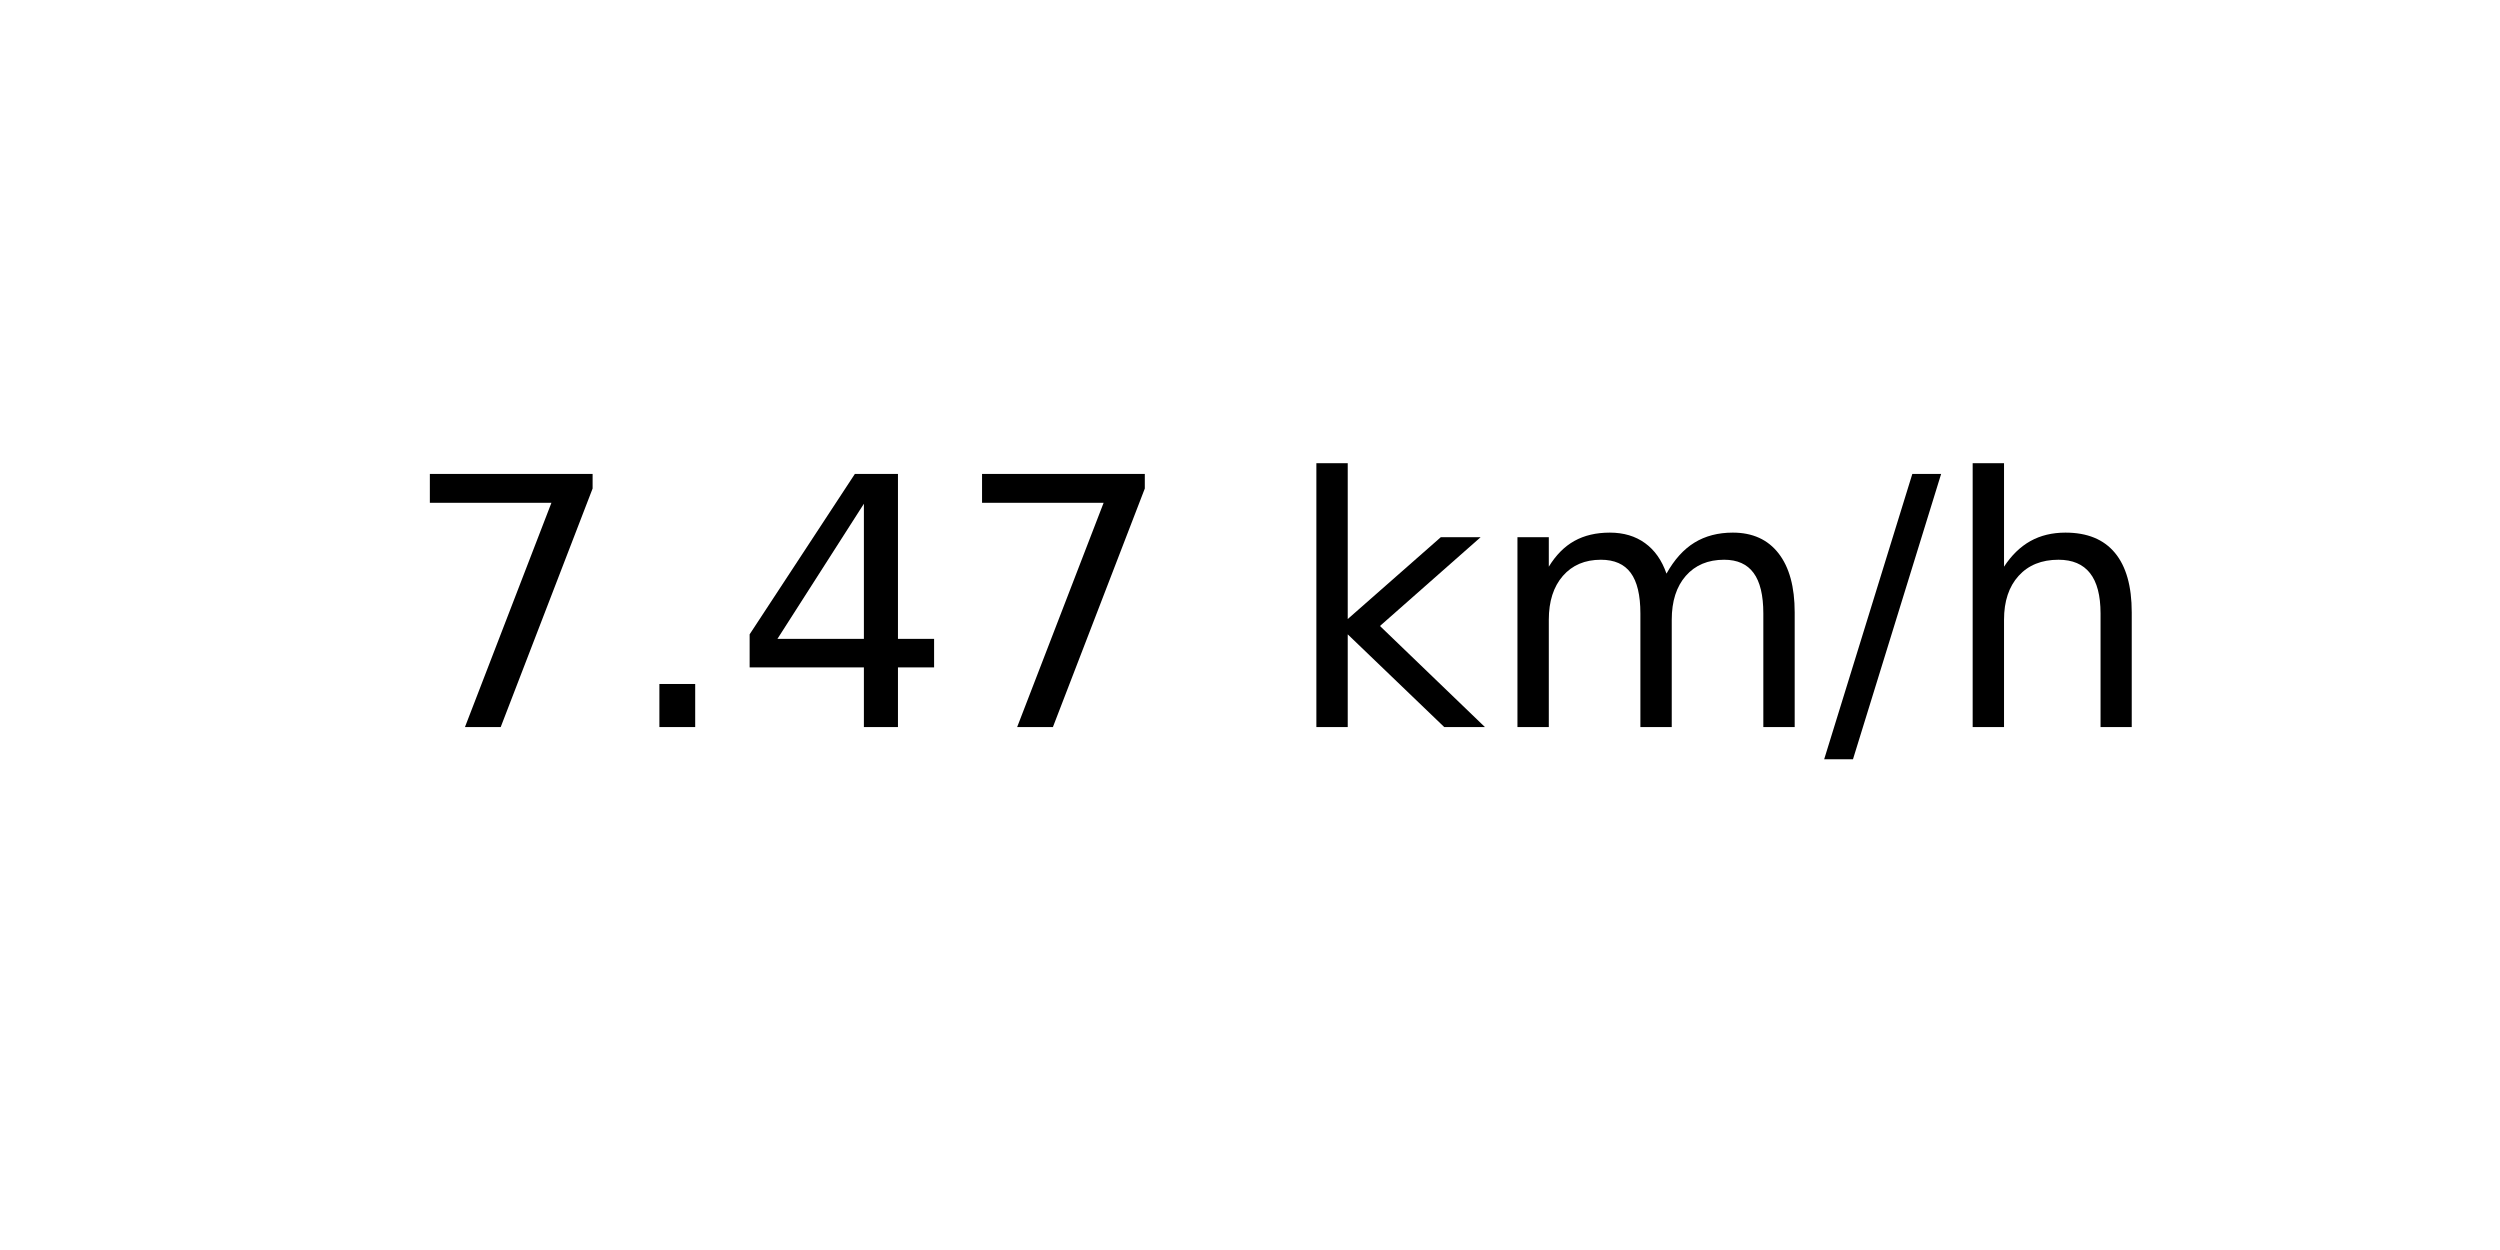
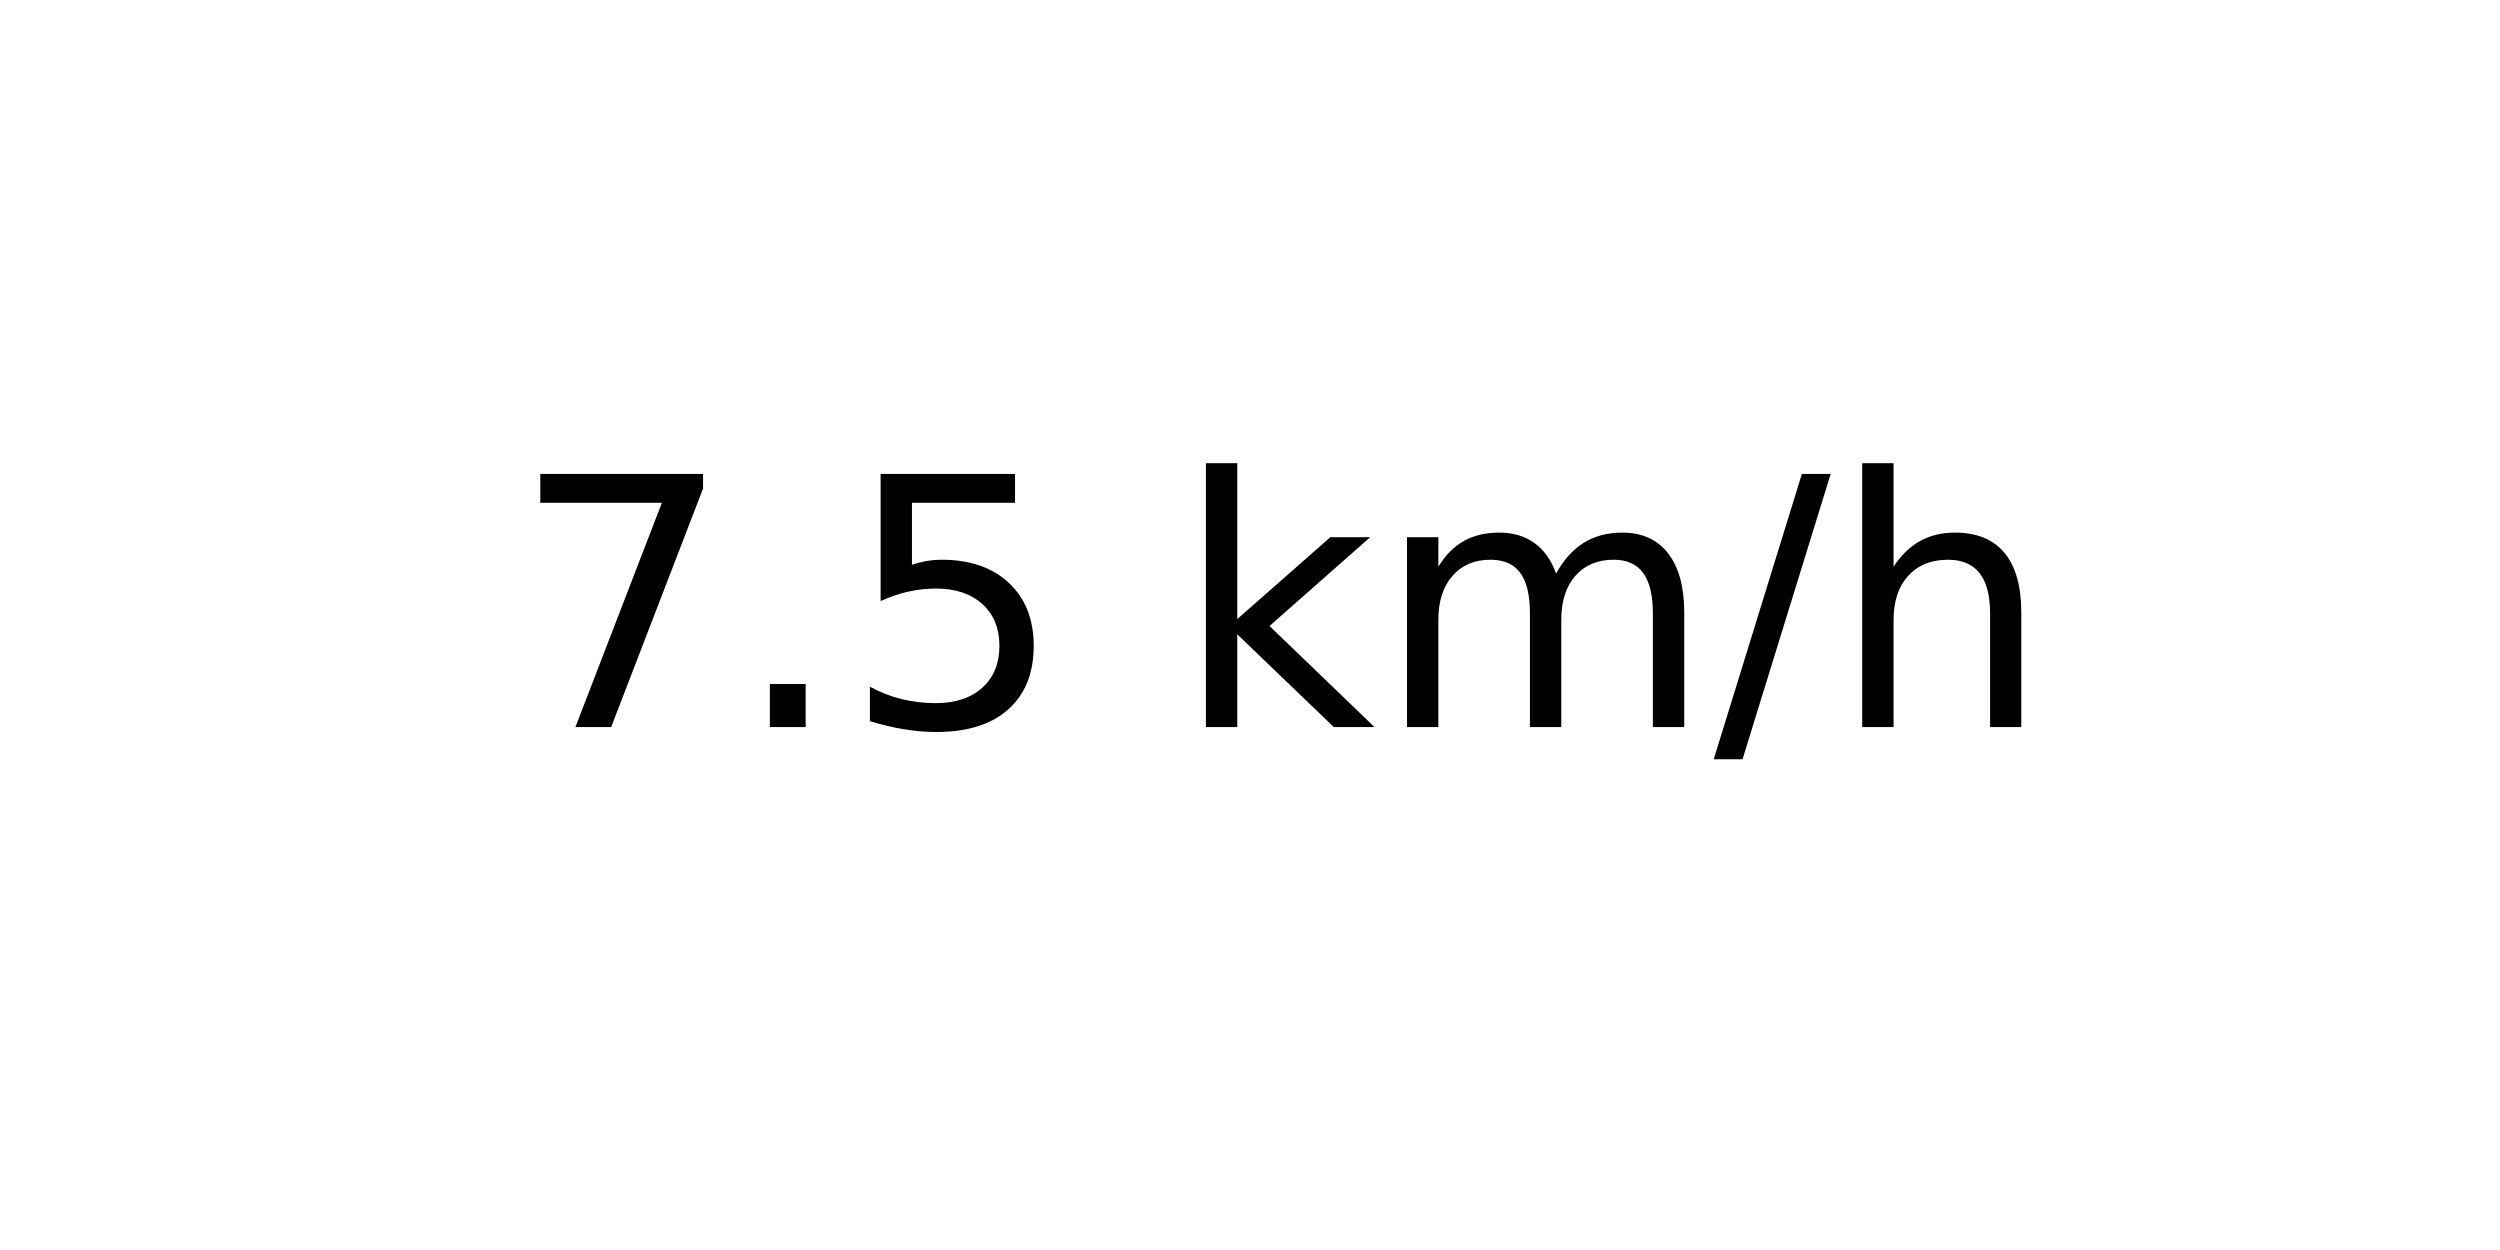
<svg xmlns="http://www.w3.org/2000/svg" xmlns:xlink="http://www.w3.org/1999/xlink" width="72pt" height="36pt" viewBox="0 0 72 36" version="1.1">
  <defs>
    <style type="text/css">*{stroke-linejoin: round; stroke-linecap: butt}</style>
  </defs>
  <g id="figure_1">
    <g id="axes_1">
      <g id="text_1">
-         <g transform="translate(11.55937 20.93937) scale(0.1 -0.1)">
+         <g transform="translate(14.74062 20.93937) scale(0.1 -0.1)">
          <defs>
            <path id="DejaVuSans-37" d="M 525 4666  L 3525 4666  L 3525 4397  L 1831 0  L 1172 0  L 2766 4134  L 525 4134  L 525 4666  z " transform="scale(0.015625)" />
            <path id="DejaVuSans-2e" d="M 684 794  L 1344 794  L 1344 0  L 684 0  L 684 794  z " transform="scale(0.015625)" />
-             <path id="DejaVuSans-34" d="M 2419 4116  L 825 1625  L 2419 1625  L 2419 4116  z M 2253 4666  L 3047 4666  L 3047 1625  L 3713 1625  L 3713 1100  L 3047 1100  L 3047 0  L 2419 0  L 2419 1100  L 313 1100  L 313 1709  L 2253 4666  z " transform="scale(0.015625)" />
+             <path id="DejaVuSans-35" d="M 691 4666  L 3169 4666  L 3169 4134  L 1269 4134  L 1269 2991  Q 1406 3038 1543 3061  Q 1681 3084 1819 3084  Q 2600 3084 3056 2656  Q 3513 2228 3513 1497  Q 3513 744 3044 326  Q 2575 -91 1722 -91  Q 1428 -91 1123 -41  Q 819 9 494 109  L 494 744  Q 775 591 1075 516  Q 1375 441 1709 441  Q 2250 441 2565 725  Q 2881 1009 2881 1497  Q 2881 1984 2565 2268  Q 2250 2553 1709 2553  Q 1456 2553 1204 2497  Q 953 2441 691 2322  L 691 4666  z " transform="scale(0.015625)" />
            <path id="DejaVuSans-20" transform="scale(0.015625)" />
            <path id="DejaVuSans-6b" d="M 581 4863  L 1159 4863  L 1159 1991  L 2875 3500  L 3609 3500  L 1753 1863  L 3688 0  L 2938 0  L 1159 1709  L 1159 0  L 581 0  L 581 4863  z " transform="scale(0.015625)" />
            <path id="DejaVuSans-6d" d="M 3328 2828  Q 3544 3216 3844 3400  Q 4144 3584 4550 3584  Q 5097 3584 5394 3201  Q 5691 2819 5691 2113  L 5691 0  L 5113 0  L 5113 2094  Q 5113 2597 4934 2840  Q 4756 3084 4391 3084  Q 3944 3084 3684 2787  Q 3425 2491 3425 1978  L 3425 0  L 2847 0  L 2847 2094  Q 2847 2600 2669 2842  Q 2491 3084 2119 3084  Q 1678 3084 1418 2786  Q 1159 2488 1159 1978  L 1159 0  L 581 0  L 581 3500  L 1159 3500  L 1159 2956  Q 1356 3278 1631 3431  Q 1906 3584 2284 3584  Q 2666 3584 2933 3390  Q 3200 3197 3328 2828  z " transform="scale(0.015625)" />
            <path id="DejaVuSans-2f" d="M 1625 4666  L 2156 4666  L 531 -594  L 0 -594  L 1625 4666  z " transform="scale(0.015625)" />
            <path id="DejaVuSans-68" d="M 3513 2113  L 3513 0  L 2938 0  L 2938 2094  Q 2938 2591 2744 2837  Q 2550 3084 2163 3084  Q 1697 3084 1428 2787  Q 1159 2491 1159 1978  L 1159 0  L 581 0  L 581 4863  L 1159 4863  L 1159 2956  Q 1366 3272 1645 3428  Q 1925 3584 2291 3584  Q 2894 3584 3203 3211  Q 3513 2838 3513 2113  z " transform="scale(0.015625)" />
          </defs>
          <use xlink:href="#DejaVuSans-37" />
          <use xlink:href="#DejaVuSans-2e" x="63.623" />
-           <use xlink:href="#DejaVuSans-34" x="95.41" />
-           <use xlink:href="#DejaVuSans-37" x="159.033" />
-           <use xlink:href="#DejaVuSans-20" x="222.656" />
-           <use xlink:href="#DejaVuSans-6b" x="254.443" />
-           <use xlink:href="#DejaVuSans-6d" x="312.354" />
-           <use xlink:href="#DejaVuSans-2f" x="409.766" />
-           <use xlink:href="#DejaVuSans-68" x="443.457" />
+           <use xlink:href="#DejaVuSans-35" x="95.41" />
+           <use xlink:href="#DejaVuSans-20" x="159.033" />
+           <use xlink:href="#DejaVuSans-6b" x="190.82" />
+           <use xlink:href="#DejaVuSans-6d" x="248.73" />
+           <use xlink:href="#DejaVuSans-2f" x="346.143" />
+           <use xlink:href="#DejaVuSans-68" x="379.834" />
        </g>
      </g>
    </g>
  </g>
</svg>
